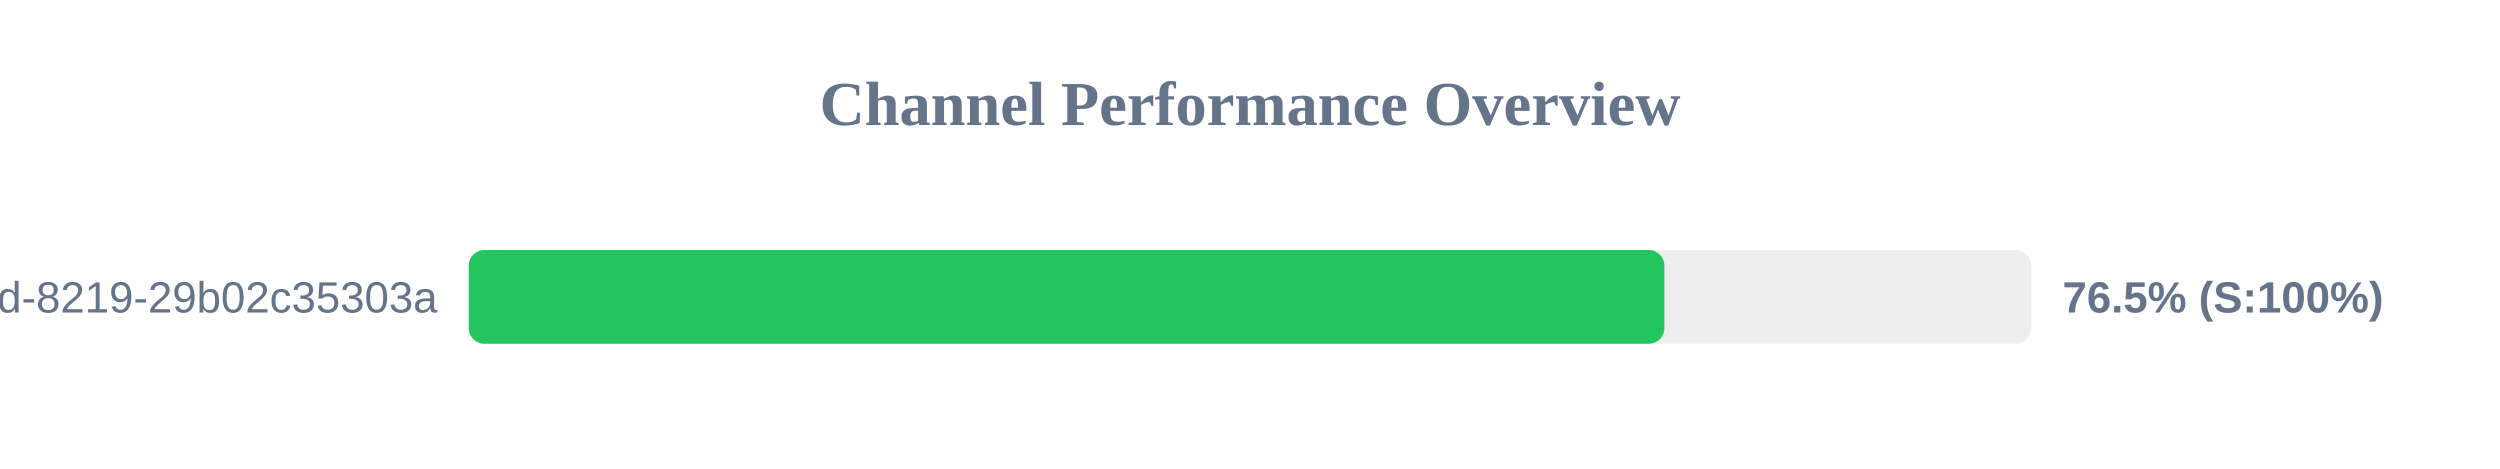
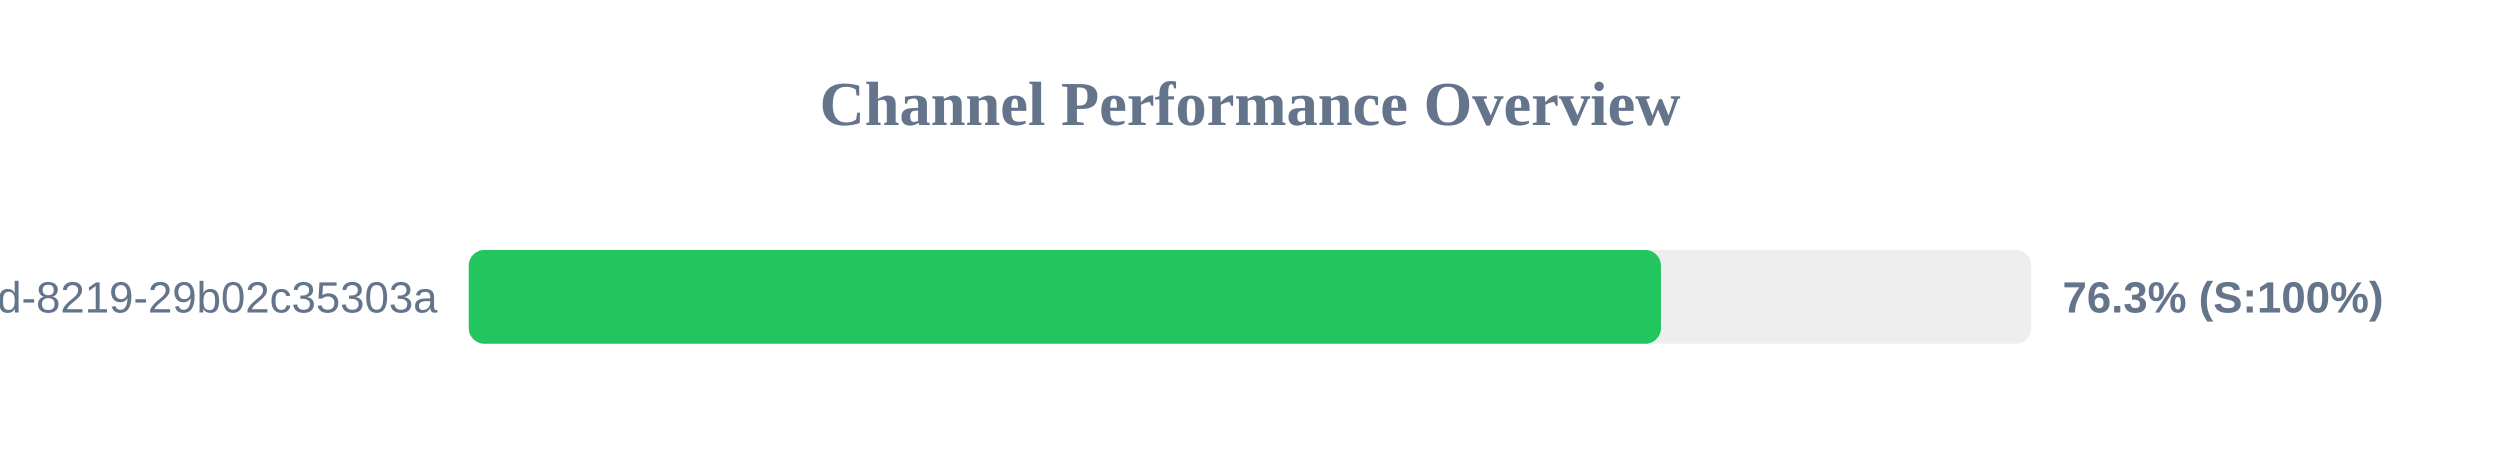
<svg xmlns="http://www.w3.org/2000/svg" width="800" height="150" version="1.1">
  <style>
        .row { font: 14px Arial; fill: #64748b; }
        .score { font: bold 14px Arial; fill: #64748b; }
    </style>
  <text x="400" y="40" text-anchor="middle" font-size="20px" font-weight="bold" fill="#64748b">Channel Performance Overview</text>
  <rect x="150" y="80" width="500" height="30" fill="#eee" rx="5" />
-   <rect x="150" y="80" width="382.6" height="30" fill="#22c55e" rx="5" />
+   <rect x="150" y="80" width="381.5" height="30" fill="#22c55e" rx="5" />
  <text x="140" y="100" text-anchor="end" class="row">?uuid=5eaa121d-4362-444d-8219-29b02c35303a</text>
-   <text x="660" y="100" text-anchor="start" class="score">76.5% (S:100%)</text>
+   <text x="660" y="100" text-anchor="start" class="score">76.3% (S:100%)</text>
</svg>
